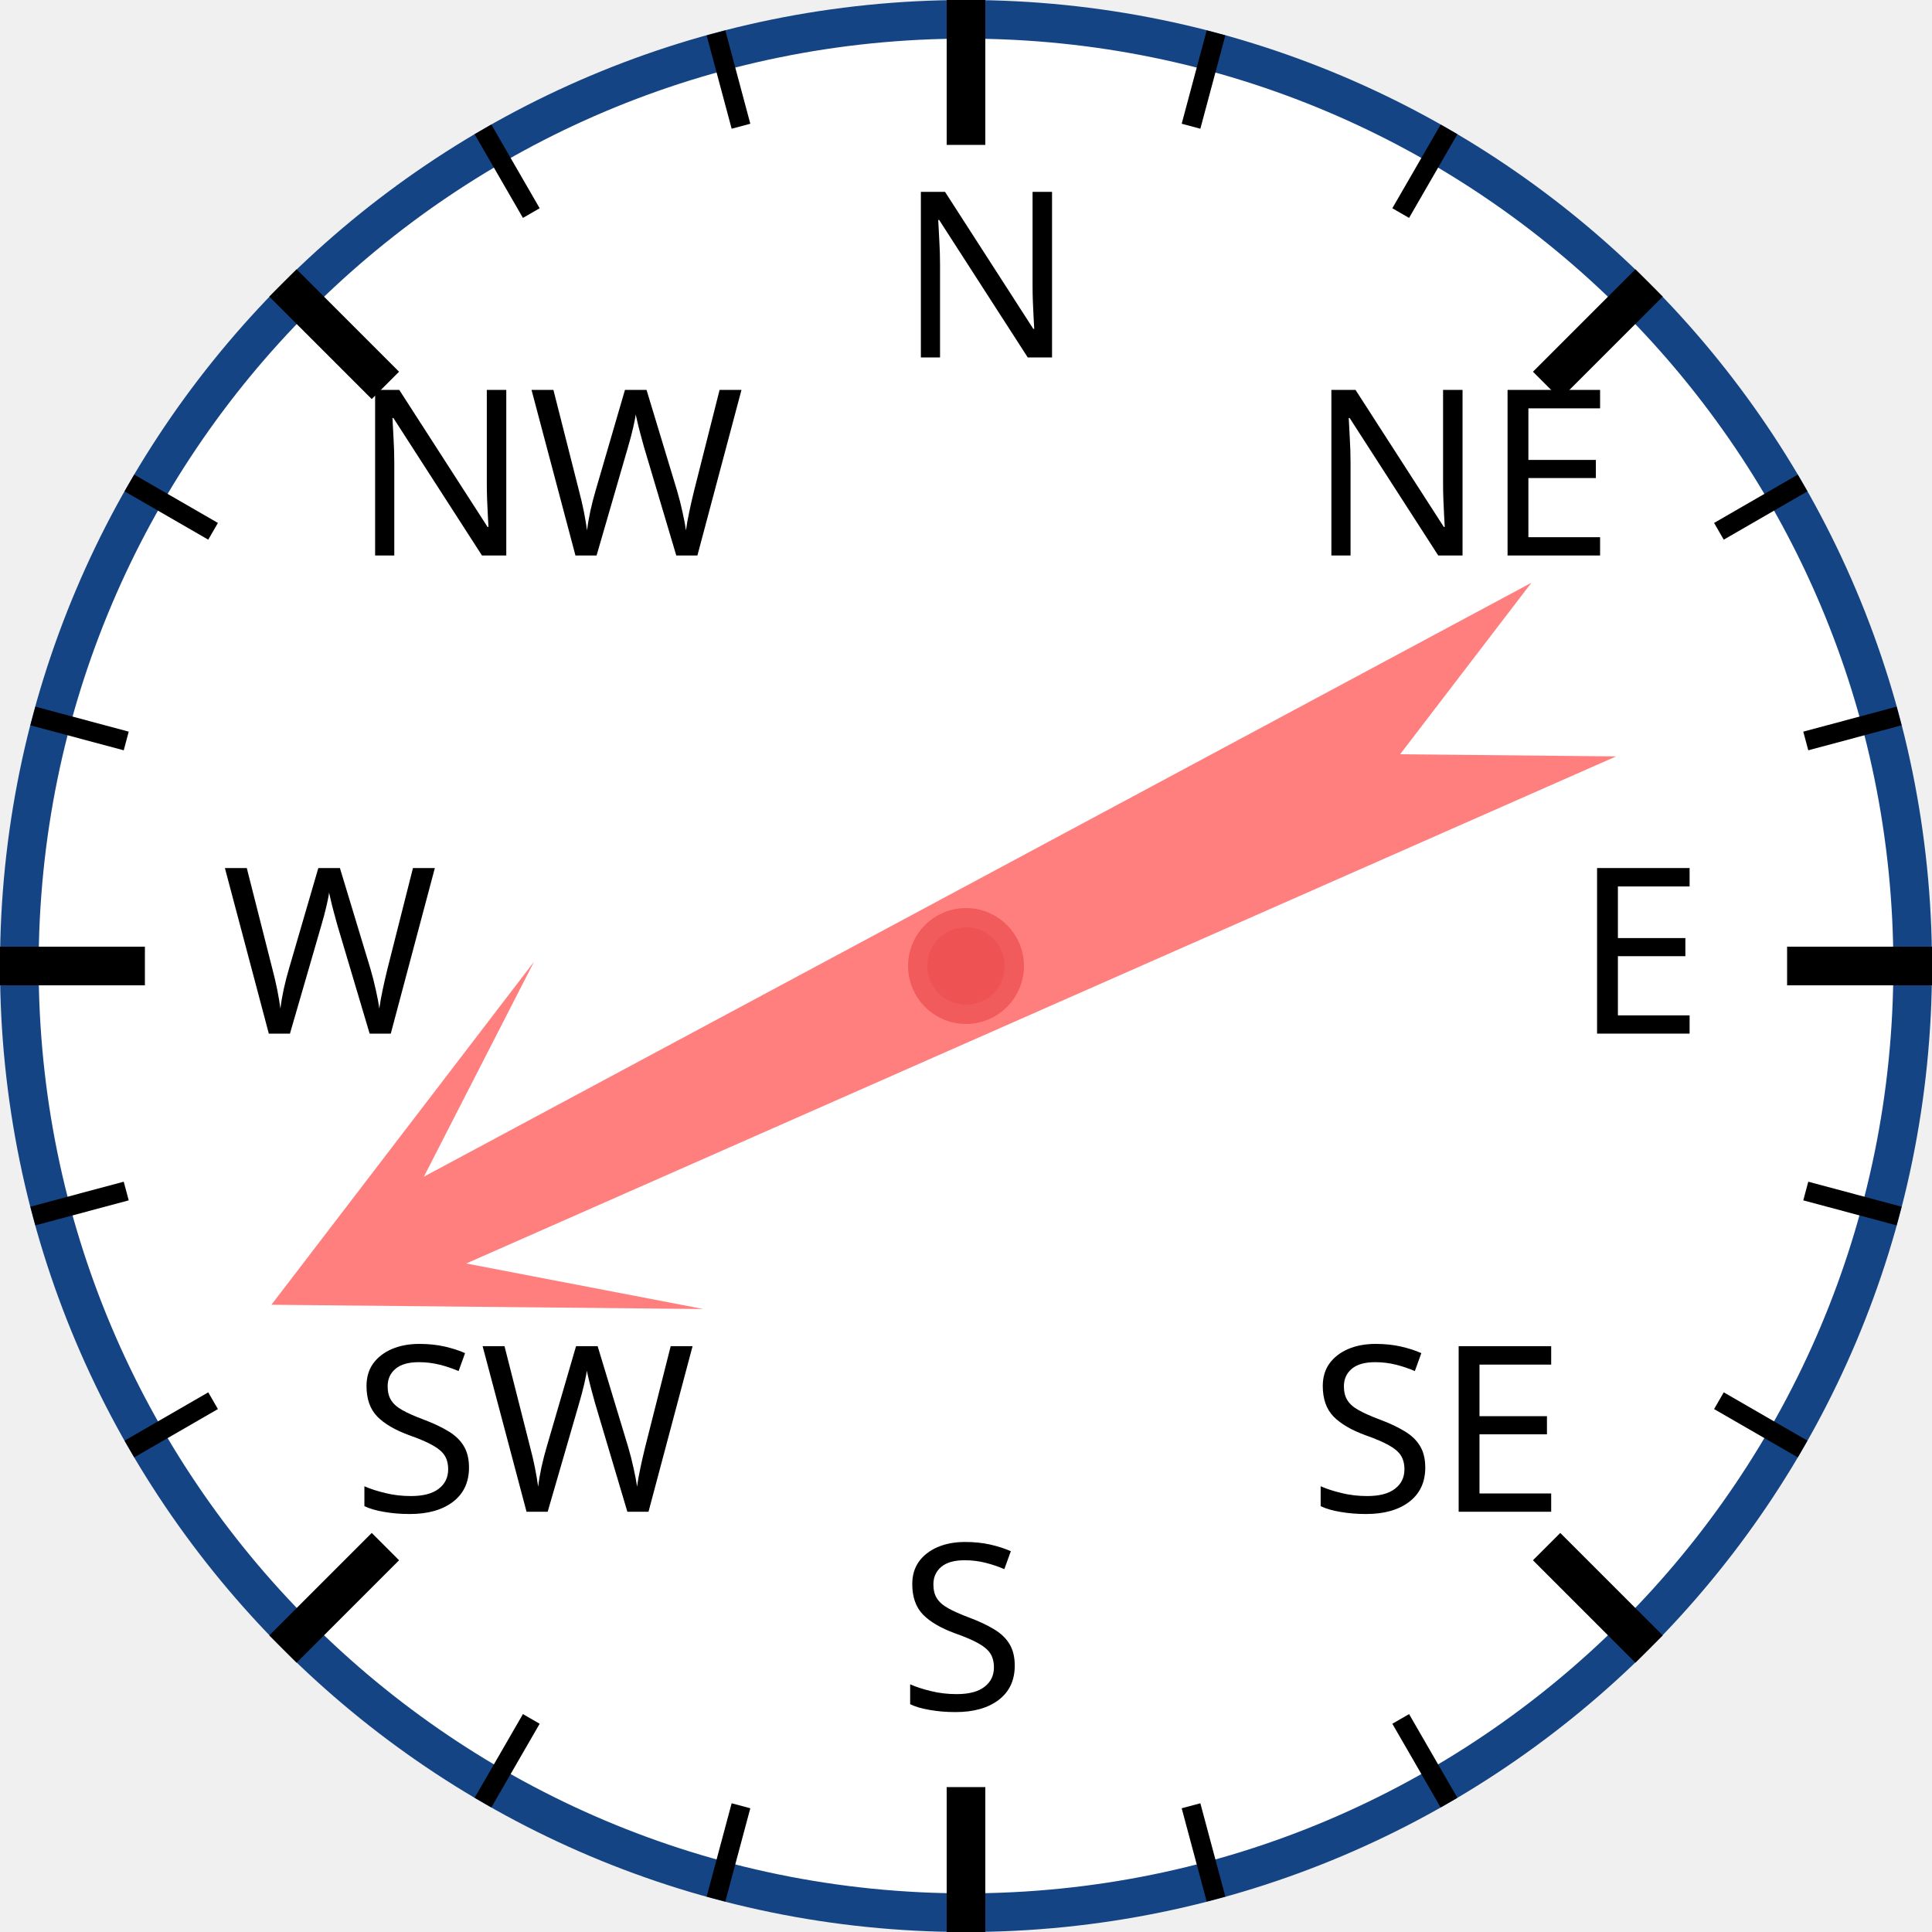
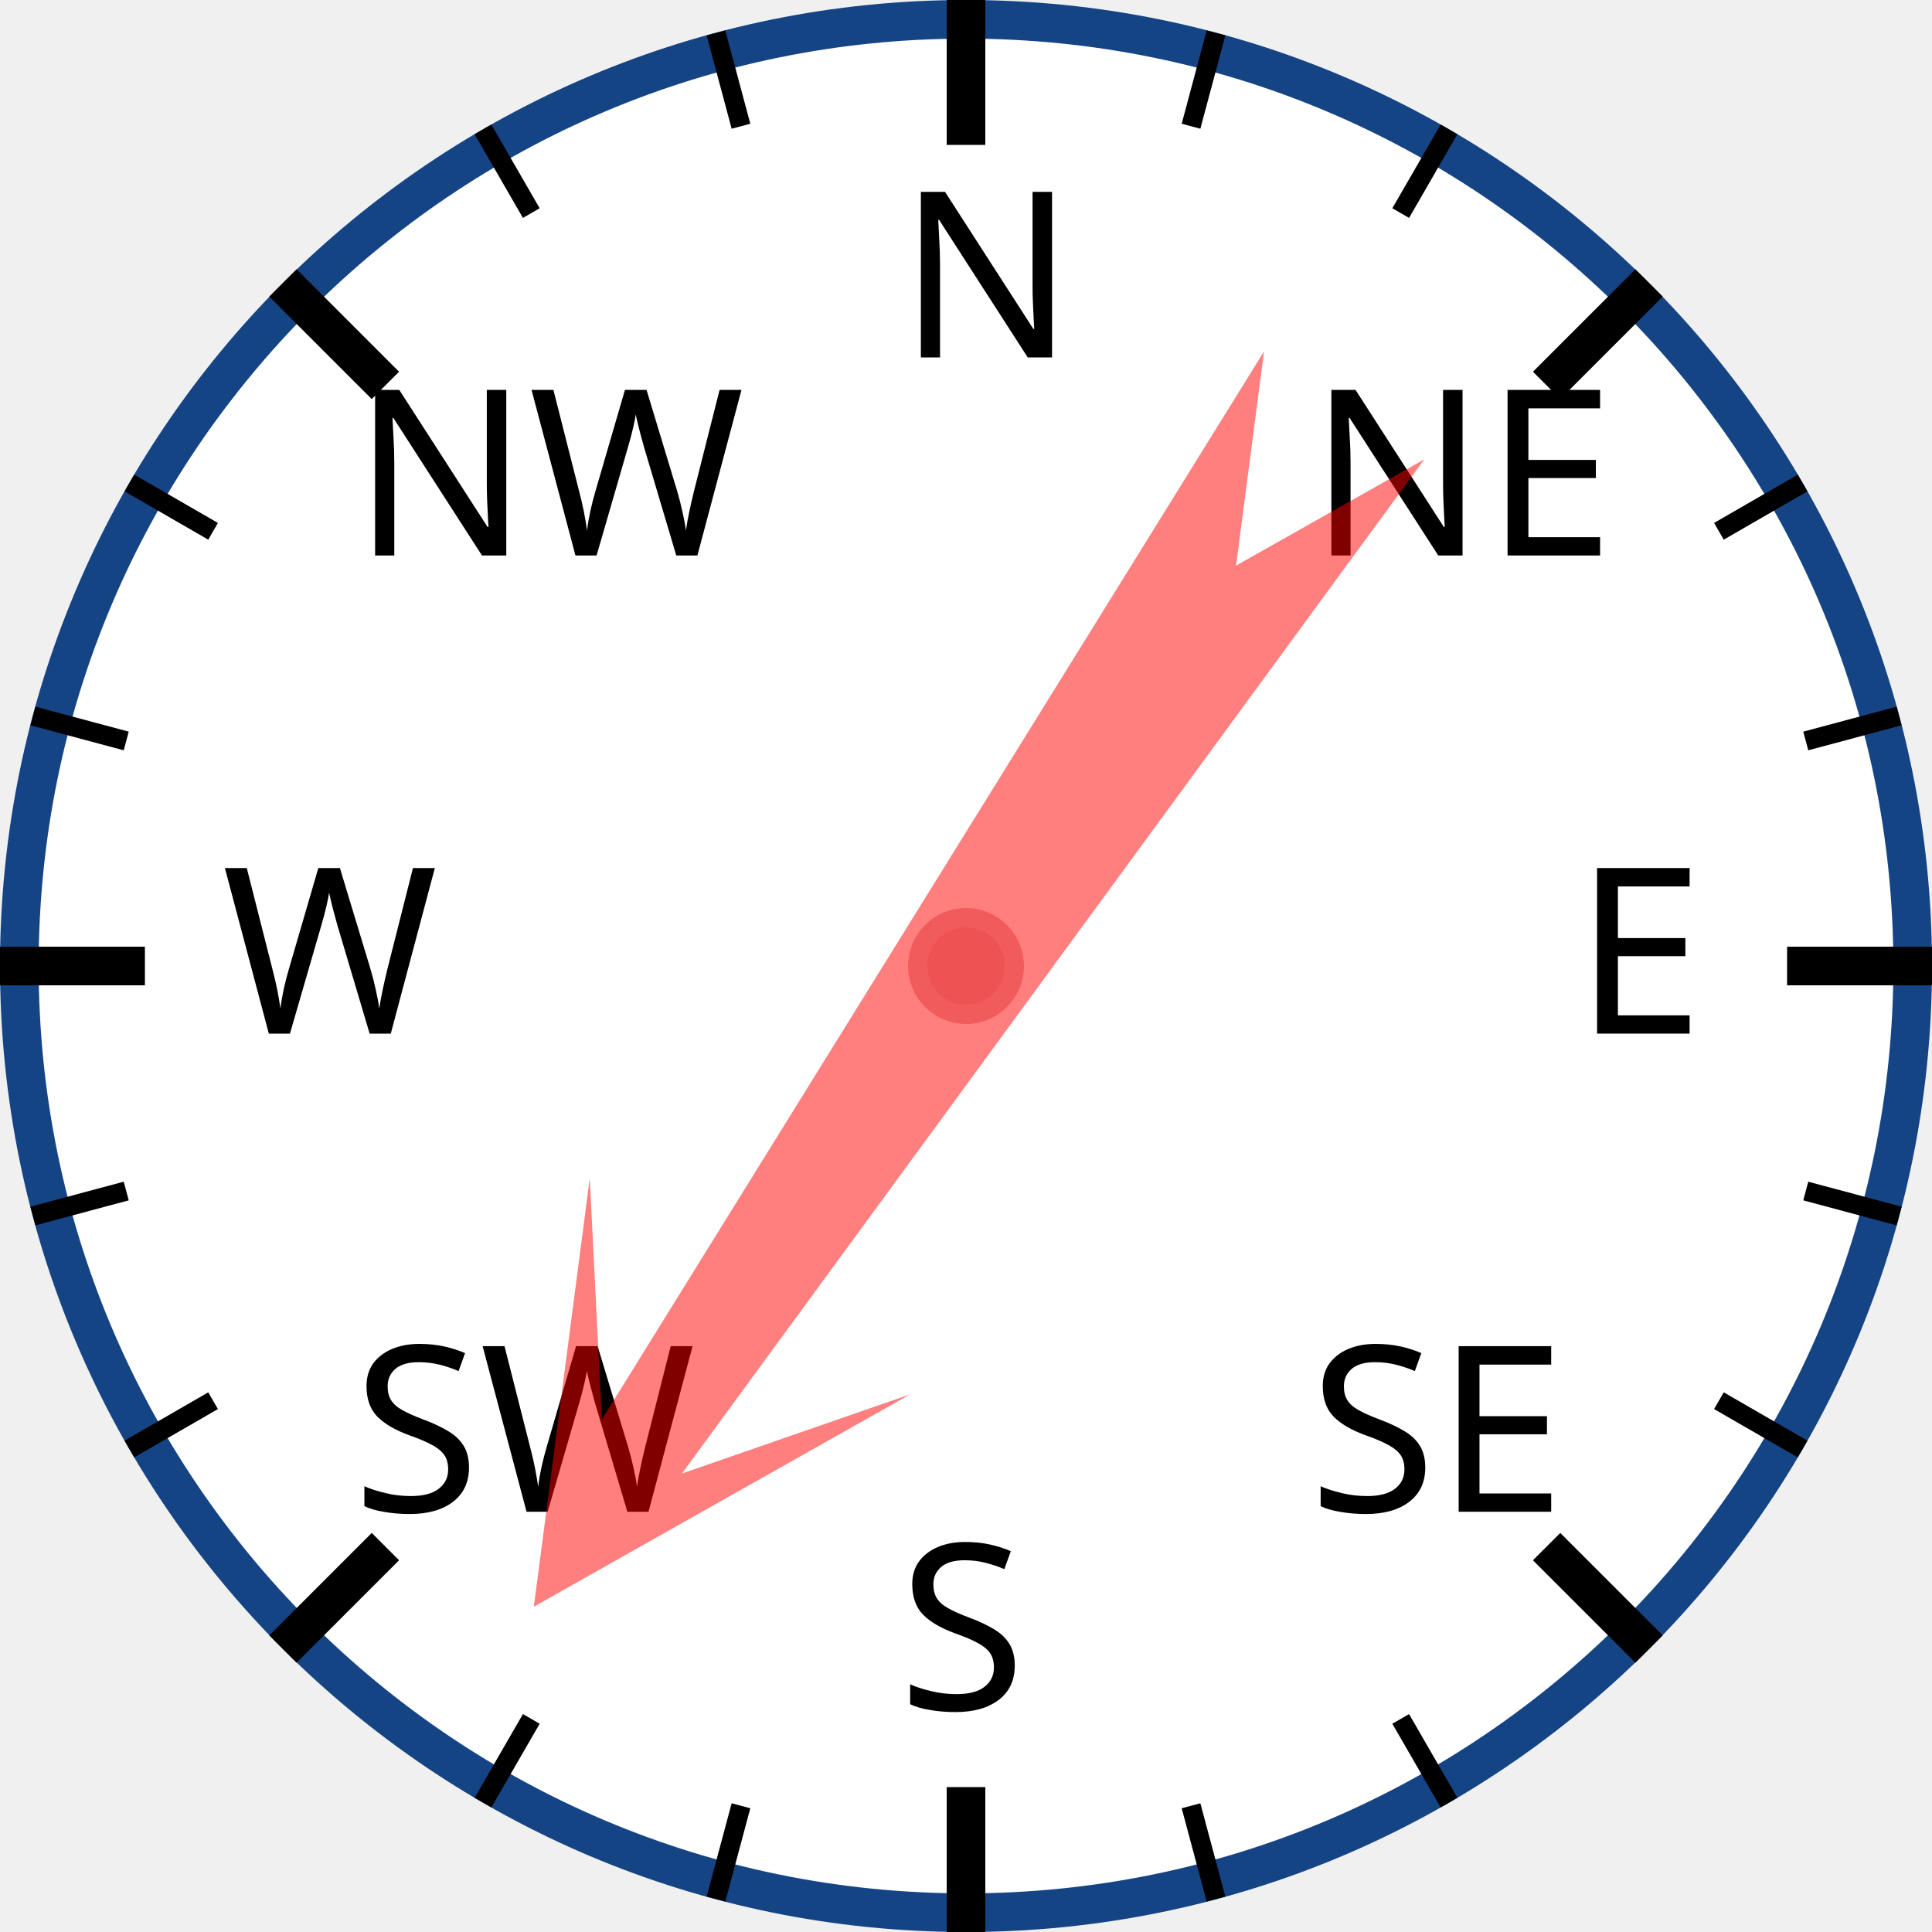
<svg xmlns="http://www.w3.org/2000/svg" width="120px" height="120px" viewBox="0 0 200 200">
  <circle cx="100" cy="100" r="98" style="fill: white; stroke: #154485; stroke-width: 4;" />
  <text x="93.0" y="37.0" style="font-family: sans-serif; font-size: 18pt;">N</text>
  <line x1="100.0" y1="0.0" x2="100.0" y2="15.0" style="stroke: black; stroke-width: 4;" />
  <line x1="74.118" y1="3.407" x2="76.706" y2="13.067" style="stroke: black; stroke-width: 2;" />
  <line x1="50" y1="13.397" x2="55" y2="22.058" style="stroke: black; stroke-width: 2;" />
  <text x="36.503" y="57.503" style="font-family: sans-serif; font-size: 18pt;">NW</text>
  <line x1="29.289" y1="29.289" x2="39.896" y2="39.896" style="stroke: black; stroke-width: 4;" />
  <line x1="13.397" y1="50" x2="22.058" y2="55" style="stroke: black; stroke-width: 2;" />
  <line x1="3.407" y1="74.118" x2="13.067" y2="76.706" style="stroke: black; stroke-width: 2;" />
  <text x="23.0" y="107.0" style="font-family: sans-serif; font-size: 18pt;">W</text>
  <line x1="0.0" y1="100.0" x2="15.0" y2="100.0" style="stroke: black; stroke-width: 4;" />
  <line x1="3.407" y1="125.882" x2="13.067" y2="123.294" style="stroke: black; stroke-width: 2;" />
  <line x1="13.397" y1="150" x2="22.058" y2="145" style="stroke: black; stroke-width: 2;" />
  <text x="36.503" y="156.497" style="font-family: sans-serif; font-size: 18pt;">SW</text>
  <line x1="29.289" y1="170.711" x2="39.896" y2="160.104" style="stroke: black; stroke-width: 4;" />
  <line x1="50" y1="186.603" x2="55" y2="177.942" style="stroke: black; stroke-width: 2;" />
  <line x1="74.118" y1="196.593" x2="76.706" y2="186.933" style="stroke: black; stroke-width: 2;" />
  <text x="93" y="177.0" style="font-family: sans-serif; font-size: 18pt;">S</text>
  <line x1="100" y1="200.0" x2="100" y2="185.0" style="stroke: black; stroke-width: 4;" />
  <line x1="125.882" y1="196.593" x2="123.294" y2="186.933" style="stroke: black; stroke-width: 2;" />
  <line x1="150.0" y1="186.603" x2="145.0" y2="177.942" style="stroke: black; stroke-width: 2;" />
  <text x="135.497" y="156.497" style="font-family: sans-serif; font-size: 18pt;">SE</text>
  <line x1="170.711" y1="170.711" x2="160.104" y2="160.104" style="stroke: black; stroke-width: 4;" />
  <line x1="186.603" y1="150" x2="177.942" y2="145" style="stroke: black; stroke-width: 2;" />
  <line x1="196.593" y1="125.882" x2="186.933" y2="123.294" style="stroke: black; stroke-width: 2;" />
  <text x="163.0" y="107" style="font-family: sans-serif; font-size: 18pt;">E</text>
  <line x1="200.0" y1="100" x2="185.0" y2="100" style="stroke: black; stroke-width: 4;" />
  <line x1="196.593" y1="74.118" x2="186.933" y2="76.706" style="stroke: black; stroke-width: 2;" />
  <line x1="186.603" y1="50" x2="177.942" y2="55" style="stroke: black; stroke-width: 2;" />
  <text x="135.497" y="57.503" style="font-family: sans-serif; font-size: 18pt;">NE</text>
  <line x1="170.711" y1="29.289" x2="160.104" y2="39.896" style="stroke: black; stroke-width: 4;" />
  <line x1="150" y1="13.397" x2="145" y2="22.058" style="stroke: black; stroke-width: 2;" />
  <line x1="125.882" y1="3.407" x2="123.294" y2="13.067" style="stroke: black; stroke-width: 2;" />
-   <polygon points="100 20 120 60 105 40 110 170 100 150 90 170 95 40 80 60" style="fill: red; fill-opacity: 0.5;" transform="rotate(244,100,100)" />
+   <polygon points="100 20 120 60 105 40 110 170 100 150 90 170 95 40 80 60" style="fill: red; fill-opacity: 0.5;" transform="rotate(214,100,100)" />
  <circle cx="100" cy="100" r="5" style="fill: #EE5252; stroke: #F25B5B; stroke-width: 2;" />
</svg>
